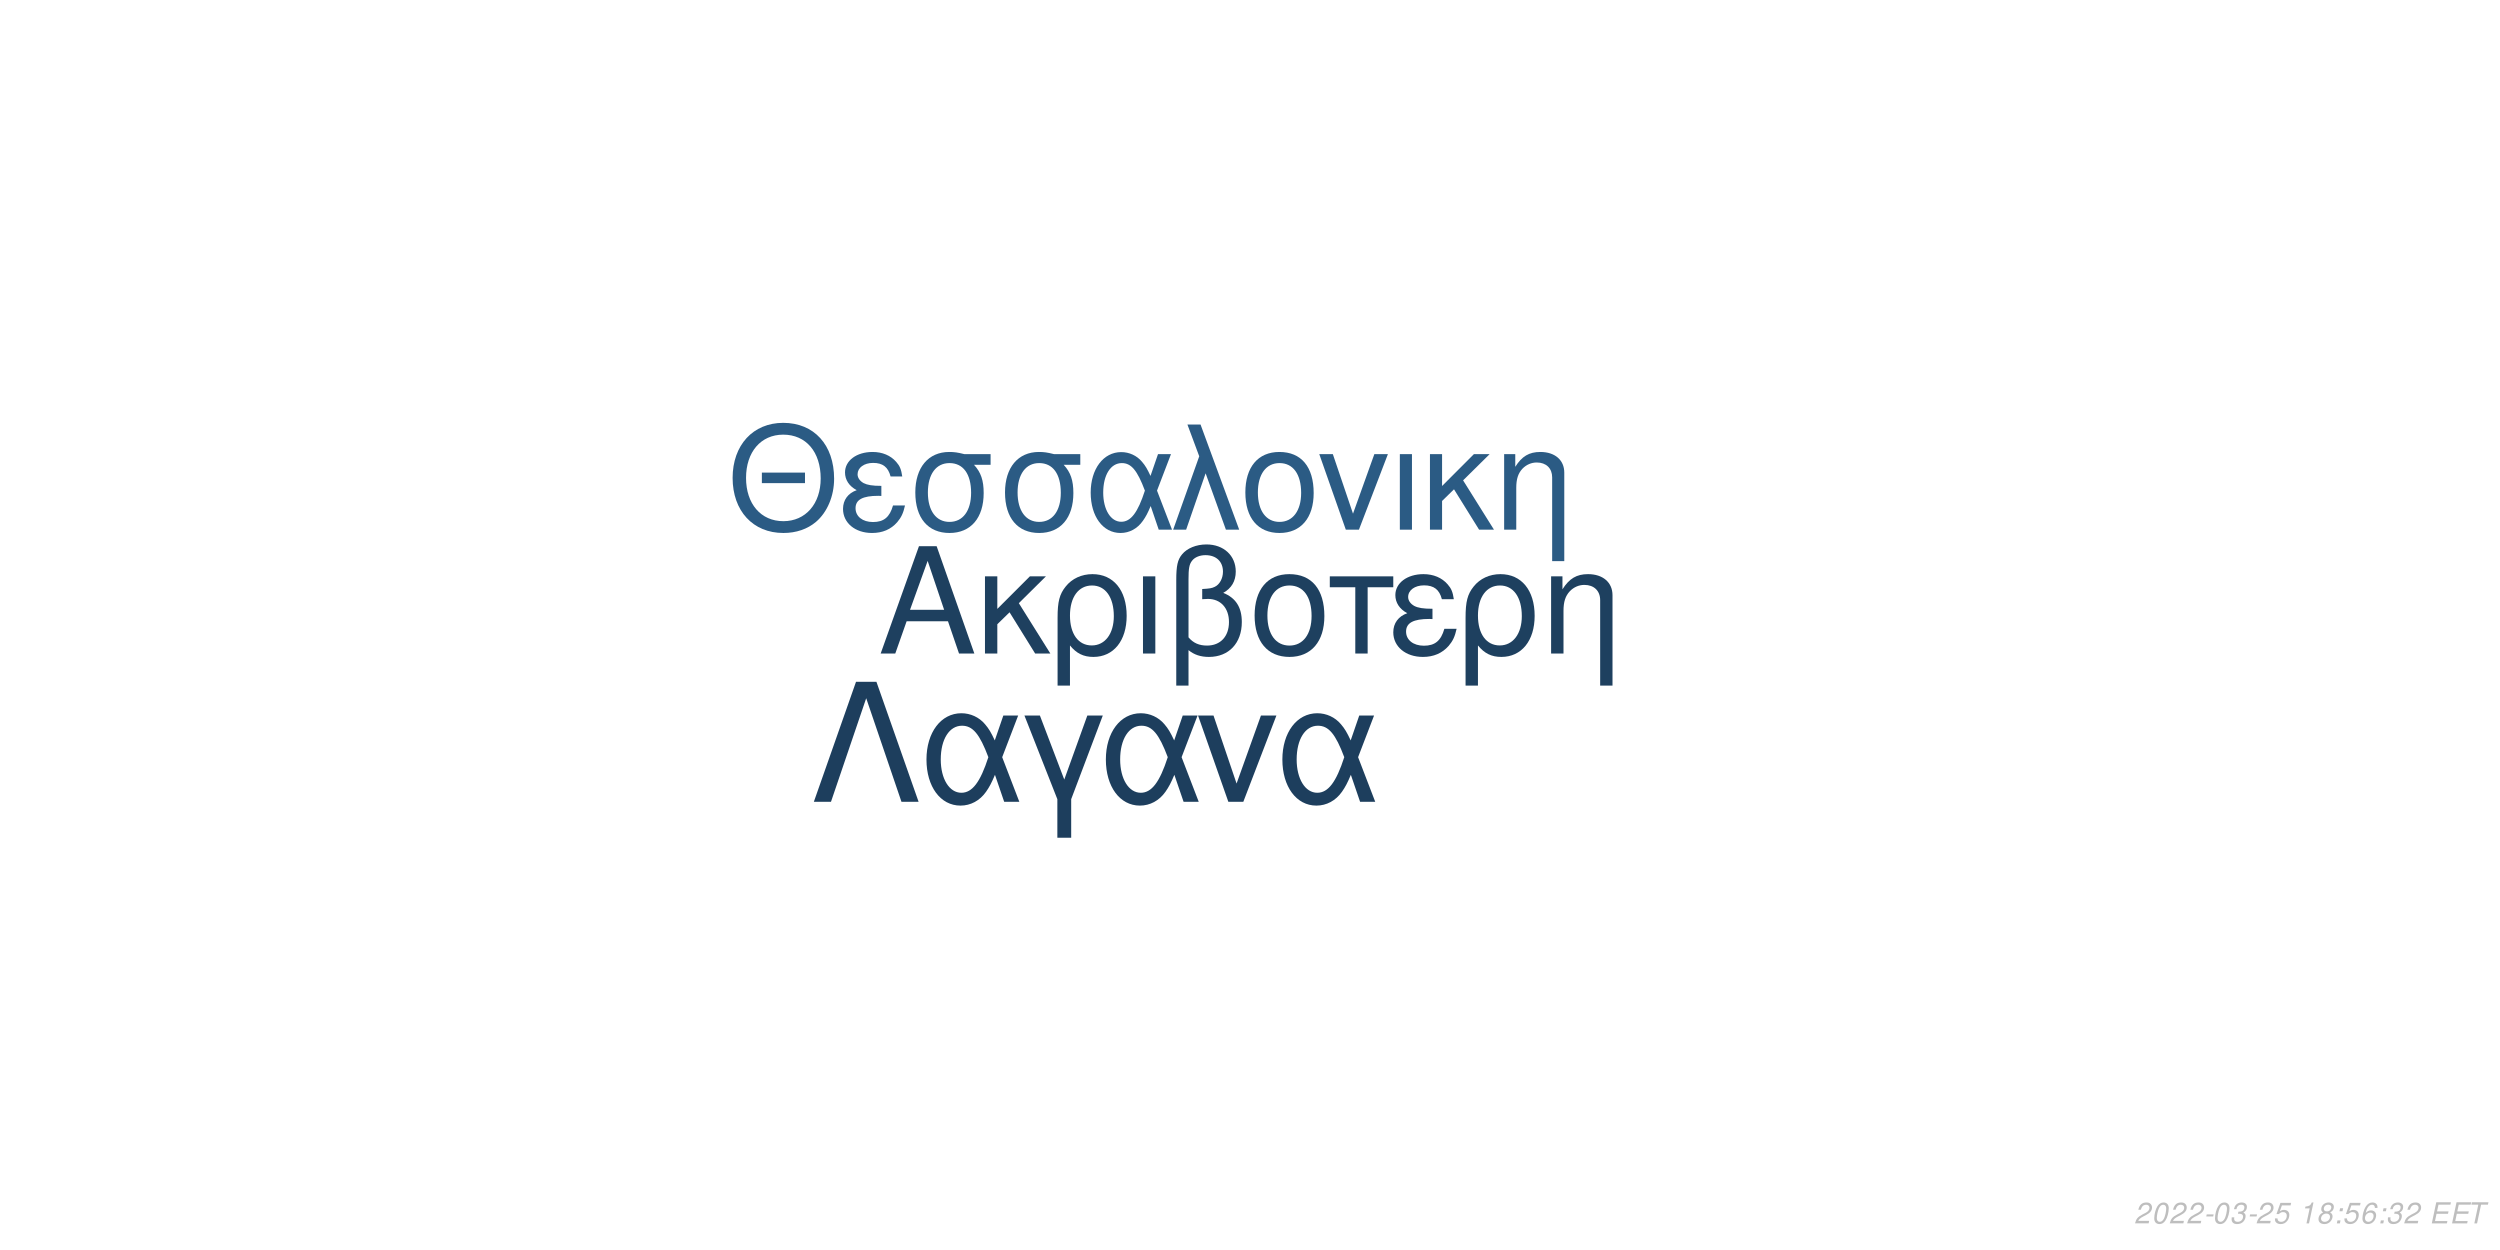
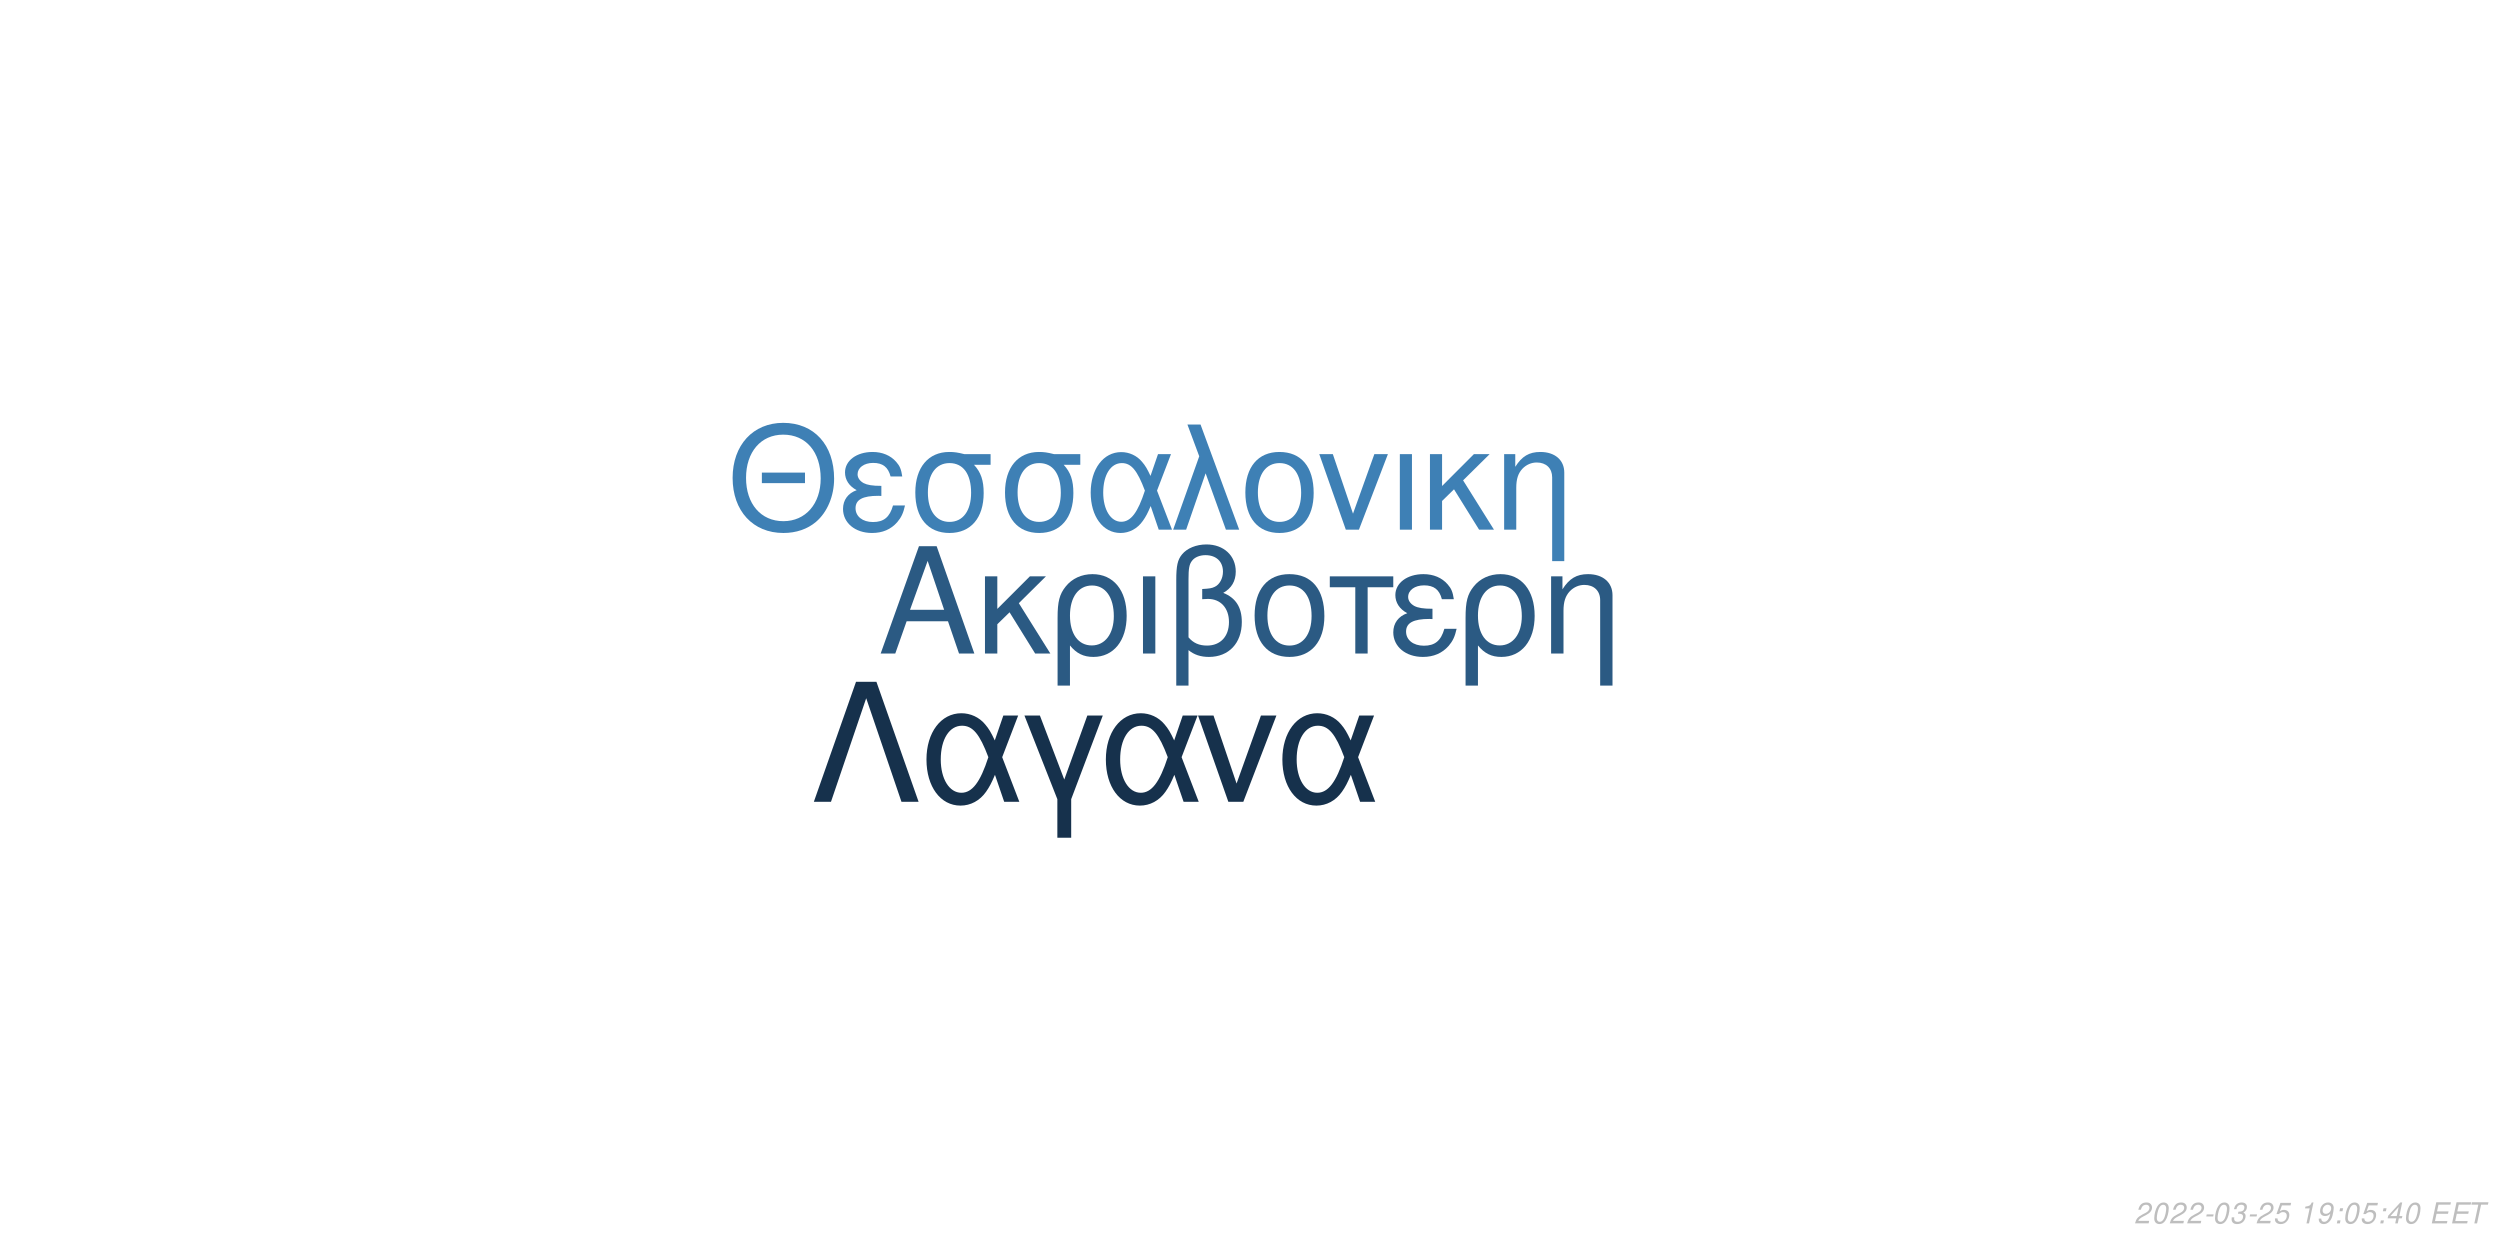
<svg xmlns="http://www.w3.org/2000/svg" xmlns:xlink="http://www.w3.org/1999/xlink" width="864pt" height="432pt" viewBox="0 0 864 432" version="1.1">
  <defs>
    <g>
      <symbol overflow="visible" id="glyph0-0">
        <path style="stroke:none;" d="" />
      </symbol>
      <symbol overflow="visible" id="glyph0-1">
        <path style="stroke:none;" d="M 24.125 -11.141 L 27.938 0 L 33.234 0 L 20.203 -37.094 L 14.094 -37.094 L 0.859 0 L 5.906 0 L 9.828 -11.141 Z M 22.797 -15.109 L 11 -15.109 L 17.094 -32.016 Z M 22.797 -15.109 " />
      </symbol>
      <symbol overflow="visible" id="glyph0-2">
        <path style="stroke:none;" d="M 7.172 -15.422 L 7.172 -26.672 L 2.906 -26.672 L 2.906 0 L 7.172 0 L 7.172 -10.125 L 11.406 -14.25 L 20.25 0 L 25.5 0 L 14.609 -17.406 L 23.969 -26.672 L 18.422 -26.672 Z M 7.172 -15.422 " />
      </symbol>
      <symbol overflow="visible" id="glyph0-3">
        <path style="stroke:none;" d="M 3 11.094 L 7.281 11.094 L 7.281 -2.797 C 9.516 -0.047 11.953 1.172 15.375 1.172 C 22.344 1.172 26.875 -4.422 26.875 -13.031 C 26.875 -21.891 22.297 -27.438 15.062 -27.438 C 11.297 -27.438 7.984 -25.906 5.797 -23.156 C 3.672 -20.516 3 -17.969 3 -12.359 Z M 14.906 -23.516 C 19.547 -23.516 22.438 -19.438 22.438 -12.922 C 22.438 -6.812 19.391 -2.797 14.812 -2.797 C 10.172 -2.797 7.281 -6.766 7.281 -13.125 C 7.281 -19.484 10.234 -23.516 14.906 -23.516 Z M 14.906 -23.516 " />
      </symbol>
      <symbol overflow="visible" id="glyph0-4">
        <path style="stroke:none;" d="M 3.516 0 L 7.781 0 L 7.781 -26.672 L 3.516 -26.672 Z M 3.516 0 " />
      </symbol>
      <symbol overflow="visible" id="glyph0-5">
        <path style="stroke:none;" d="M 4.016 11.094 L 8.25 11.094 L 8.25 -1.172 C 10.172 0.406 12.422 1.172 15.312 1.172 C 22.188 1.172 26.672 -3.609 26.672 -10.891 C 26.672 -15.984 24.578 -19.234 20.25 -20.969 C 23.109 -22.547 24.578 -25.031 24.578 -28.344 C 24.578 -33.844 20.406 -37.703 14.453 -37.703 C 10.938 -37.703 7.734 -36.391 6 -34.25 C 4.484 -32.422 4.016 -30.328 4.016 -25.391 Z M 8.25 -25.656 C 8.25 -29.359 8.5 -30.844 9.469 -32.062 C 10.375 -33.281 12.156 -34 14.094 -34 C 17.812 -34 20.156 -31.812 20.156 -28.297 C 20.156 -25.953 18.984 -23.812 17.297 -23.047 C 16.281 -22.547 15.469 -22.438 12.984 -22.297 L 12.984 -18.781 C 13.734 -18.828 14.344 -18.875 14.969 -18.875 C 19.344 -18.875 22.234 -15.719 22.234 -10.891 C 22.234 -5.906 19.281 -2.75 14.656 -2.75 C 11.953 -2.75 9.922 -3.609 8.25 -5.594 Z M 8.25 -25.656 " />
      </symbol>
      <symbol overflow="visible" id="glyph0-6">
        <path style="stroke:none;" d="M 14.094 -27.438 C 6.562 -27.438 2.094 -22.094 2.094 -13.125 C 2.094 -4.125 6.562 1.172 14.141 1.172 C 21.672 1.172 26.203 -4.172 26.203 -12.922 C 26.203 -22.188 21.828 -27.438 14.094 -27.438 Z M 14.141 -23.516 C 18.938 -23.516 21.781 -19.594 21.781 -12.984 C 21.781 -6.672 18.828 -2.75 14.141 -2.75 C 9.422 -2.75 6.516 -6.672 6.516 -13.125 C 6.516 -19.594 9.422 -23.516 14.141 -23.516 Z M 14.141 -23.516 " />
      </symbol>
      <symbol overflow="visible" id="glyph0-7">
        <path style="stroke:none;" d="M 7.891 0 L 12.156 0 L 12.156 -22.906 L 21.016 -22.906 L 21.016 -26.672 L -0.922 -26.672 L -0.922 -22.906 L 7.891 -22.906 Z M 7.891 0 " />
      </symbol>
      <symbol overflow="visible" id="glyph0-8">
        <path style="stroke:none;" d="M 14.562 -15.469 C 11.344 -15.469 9.562 -15.781 8.297 -16.438 C 6.922 -17.203 6.156 -18.328 6.156 -19.547 C 6.156 -21.891 8.453 -23.562 11.656 -23.562 C 15.062 -23.562 16.953 -22.094 17.812 -18.781 L 21.938 -18.781 C 21.578 -21.266 21.062 -22.5 19.797 -23.922 C 17.812 -26.203 14.906 -27.438 11.453 -27.438 C 5.797 -27.438 1.734 -24.375 1.734 -20.203 C 1.734 -17.609 3.156 -15.375 5.859 -13.938 C 2.797 -12.875 1.016 -10.484 1.016 -7.328 C 1.016 -2.391 5.297 1.172 11.25 1.172 C 14.969 1.172 17.906 -0.109 20.156 -2.641 C 21.578 -4.328 22.297 -5.797 22.906 -8.547 L 18.672 -8.547 C 17.5 -4.422 15.422 -2.703 11.609 -2.703 C 7.938 -2.703 5.438 -4.688 5.438 -7.578 C 5.438 -10.578 7.938 -11.953 13.484 -11.953 C 13.641 -11.953 14.094 -11.953 14.562 -11.906 Z M 14.562 -15.469 " />
      </symbol>
      <symbol overflow="visible" id="glyph0-9">
        <path style="stroke:none;" d="M 3.562 -26.672 L 3.562 0 L 7.844 0 L 7.844 -14.703 C 7.844 -17.906 8.5 -19.891 10.031 -21.531 C 11.406 -22.953 13.188 -23.719 15.062 -23.719 C 18.375 -23.719 20.516 -21.672 20.516 -18.469 L 20.516 11.094 L 24.781 11.094 L 24.781 -20.156 C 24.781 -24.578 21.469 -27.438 16.328 -27.438 C 12.359 -27.438 9.828 -25.906 7.484 -22.188 L 7.484 -26.672 Z M 3.562 -26.672 " />
      </symbol>
      <symbol overflow="visible" id="glyph1-0">
        <path style="stroke:none;" d="" />
      </symbol>
      <symbol overflow="visible" id="glyph1-1">
        <path style="stroke:none;" d="M 26.859 -19.734 L 11.953 -19.734 L 11.953 -16.094 L 26.859 -16.094 Z M 19.328 -36.922 C 8.922 -36.922 1.844 -29.25 1.844 -17.891 C 1.844 -6.484 8.875 1.141 19.391 1.141 C 23.812 1.141 27.703 -0.203 30.641 -2.688 C 34.578 -6.031 36.922 -11.656 36.922 -17.594 C 36.922 -29.297 30 -36.922 19.328 -36.922 Z M 19.328 -32.844 C 27.203 -32.844 32.281 -26.906 32.281 -17.688 C 32.281 -8.922 27.062 -2.938 19.391 -2.938 C 11.609 -2.938 6.484 -8.922 6.484 -17.891 C 6.484 -26.859 11.609 -32.844 19.328 -32.844 Z M 19.328 -32.844 " />
      </symbol>
      <symbol overflow="visible" id="glyph1-2">
        <path style="stroke:none;" d="M 14.25 -15.141 C 11.109 -15.141 9.375 -15.453 8.125 -16.094 C 6.781 -16.844 6.031 -17.938 6.031 -19.141 C 6.031 -21.422 8.266 -23.078 11.406 -23.078 C 14.75 -23.078 16.594 -21.625 17.438 -18.391 L 21.469 -18.391 C 21.125 -20.828 20.625 -22.031 19.391 -23.422 C 17.438 -25.656 14.594 -26.859 11.219 -26.859 C 5.688 -26.859 1.688 -23.875 1.688 -19.781 C 1.688 -17.234 3.094 -15.047 5.734 -13.656 C 2.734 -12.609 1 -10.266 1 -7.172 C 1 -2.344 5.188 1.141 11.016 1.141 C 14.656 1.141 17.547 -0.094 19.734 -2.594 C 21.125 -4.234 21.828 -5.688 22.422 -8.375 L 18.281 -8.375 C 17.141 -4.328 15.094 -2.641 11.359 -2.641 C 7.766 -2.641 5.328 -4.578 5.328 -7.422 C 5.328 -10.359 7.766 -11.703 13.203 -11.703 C 13.359 -11.703 13.797 -11.703 14.25 -11.656 Z M 14.25 -15.141 " />
      </symbol>
      <symbol overflow="visible" id="glyph1-3">
        <path style="stroke:none;" d="M 29 -26.109 L 19.938 -26.109 C 17.594 -26.703 16.438 -26.859 14.703 -26.859 C 7.469 -26.859 2.984 -21.469 2.984 -12.859 C 2.984 -4.031 7.375 1.141 14.797 1.141 C 22.172 1.141 26.609 -4.078 26.609 -12.656 C 26.609 -17.047 25.656 -19.828 23.266 -22.422 L 29 -22.422 Z M 14.797 -23.016 C 19.531 -23.016 22.266 -19.234 22.266 -12.75 C 22.266 -6.531 19.438 -2.688 14.797 -2.688 C 10.172 -2.688 7.328 -6.531 7.328 -12.859 C 7.328 -19.188 10.172 -23.016 14.797 -23.016 Z M 14.797 -23.016 " />
      </symbol>
      <symbol overflow="visible" id="glyph1-4">
        <path style="stroke:none;" d="M 29.344 -26.109 L 24.859 -26.109 L 22.266 -18.578 C 21.125 -21.031 20.484 -22.125 19.328 -23.469 C 17.547 -25.609 14.906 -26.812 12.156 -26.812 C 5.984 -26.812 1.594 -20.984 1.594 -12.812 C 1.594 -4.578 5.828 1.141 11.906 1.141 C 14.953 1.141 17.734 -0.344 19.625 -3.047 C 20.672 -4.531 21.281 -5.688 22.328 -8.172 L 25.109 0 L 29.703 0 L 24.516 -13.5 Z M 20.328 -13.5 C 17.891 -5.922 15.453 -2.734 12.156 -2.734 C 8.516 -2.734 5.922 -6.922 5.922 -12.812 C 5.922 -18.938 8.516 -23.016 12.359 -23.016 C 15.594 -23.016 17.688 -20.531 20.328 -13.5 Z M 20.328 -13.5 " />
      </symbol>
      <symbol overflow="visible" id="glyph1-5">
        <path style="stroke:none;" d="M 1.094 0 L 5.578 0 L 12.312 -19.484 L 19.328 0 L 23.922 0 L 10.562 -36.328 L 6.031 -36.328 L 10.109 -25.359 Z M 1.094 0 " />
      </symbol>
      <symbol overflow="visible" id="glyph1-6">
        <path style="stroke:none;" d="M 13.797 -26.859 C 6.422 -26.859 2.047 -21.625 2.047 -12.859 C 2.047 -4.031 6.422 1.141 13.859 1.141 C 21.234 1.141 25.656 -4.078 25.656 -12.656 C 25.656 -21.719 21.375 -26.859 13.797 -26.859 Z M 13.859 -23.016 C 18.531 -23.016 21.328 -19.188 21.328 -12.703 C 21.328 -6.531 18.438 -2.688 13.859 -2.688 C 9.219 -2.688 6.375 -6.531 6.375 -12.859 C 6.375 -19.188 9.219 -23.016 13.859 -23.016 Z M 13.859 -23.016 " />
      </symbol>
      <symbol overflow="visible" id="glyph1-7">
        <path style="stroke:none;" d="M 14.297 0 L 24.312 -26.109 L 19.625 -26.109 L 12.25 -5.531 L 5.281 -26.109 L 0.594 -26.109 L 9.766 0 Z M 14.297 0 " />
      </symbol>
      <symbol overflow="visible" id="glyph1-8">
        <path style="stroke:none;" d="M 3.438 0 L 7.625 0 L 7.625 -26.109 L 3.438 -26.109 Z M 3.438 0 " />
      </symbol>
      <symbol overflow="visible" id="glyph1-9">
        <path style="stroke:none;" d="M 7.031 -15.094 L 7.031 -26.109 L 2.844 -26.109 L 2.844 0 L 7.031 0 L 7.031 -9.922 L 11.156 -13.953 L 19.828 0 L 24.969 0 L 14.297 -17.047 L 23.469 -26.109 L 18.031 -26.109 Z M 7.031 -15.094 " />
      </symbol>
      <symbol overflow="visible" id="glyph1-10">
        <path style="stroke:none;" d="M 3.484 -26.109 L 3.484 0 L 7.672 0 L 7.672 -14.406 C 7.672 -17.547 8.328 -19.484 9.812 -21.078 C 11.156 -22.469 12.906 -23.219 14.75 -23.219 C 17.984 -23.219 20.078 -21.234 20.078 -18.094 L 20.078 10.859 L 24.266 10.859 L 24.266 -19.734 C 24.266 -24.062 21.031 -26.859 16 -26.859 C 12.109 -26.859 9.609 -25.359 7.328 -21.719 L 7.328 -26.109 Z M 3.484 -26.109 " />
      </symbol>
      <symbol overflow="visible" id="glyph2-0">
        <path style="stroke:none;" d="" />
      </symbol>
      <symbol overflow="visible" id="glyph2-1">
        <path style="stroke:none;" d="M 22.531 -41.484 L 15.484 -41.484 L 0.906 0 L 6.828 0 L 19 -35.797 L 31.188 0 L 37.109 0 Z M 22.531 -41.484 " />
      </symbol>
      <symbol overflow="visible" id="glyph2-2">
        <path style="stroke:none;" d="M 33.516 -29.812 L 28.391 -29.812 L 25.438 -21.219 C 24.125 -24.016 23.391 -25.266 22.078 -26.797 C 20.031 -29.25 17.016 -30.609 13.891 -30.609 C 6.828 -30.609 1.828 -23.953 1.828 -14.625 C 1.828 -5.234 6.656 1.312 13.594 1.312 C 17.078 1.312 20.266 -0.391 22.422 -3.469 C 23.609 -5.172 24.297 -6.484 25.5 -9.328 L 28.688 0 L 33.922 0 L 28 -15.422 Z M 23.219 -15.422 C 20.422 -6.766 17.641 -3.125 13.891 -3.125 C 9.734 -3.125 6.766 -7.906 6.766 -14.625 C 6.766 -21.625 9.734 -26.297 14.109 -26.297 C 17.812 -26.297 20.203 -23.453 23.219 -15.422 Z M 23.219 -15.422 " />
      </symbol>
      <symbol overflow="visible" id="glyph2-3">
        <path style="stroke:none;" d="M 12.062 12.406 L 16.844 12.406 L 16.844 -0.906 L 27.766 -29.812 L 22.422 -29.812 L 14.453 -7.688 L 6.031 -29.812 L 0.688 -29.812 L 12.062 -0.906 Z M 12.062 12.406 " />
      </symbol>
      <symbol overflow="visible" id="glyph2-4">
        <path style="stroke:none;" d="M 16.328 0 L 27.766 -29.812 L 22.422 -29.812 L 14 -6.312 L 6.031 -29.812 L 0.688 -29.812 L 11.156 0 Z M 16.328 0 " />
      </symbol>
      <symbol overflow="visible" id="glyph3-0">
        <path style="stroke:none;" d="" />
      </symbol>
      <symbol overflow="visible" id="glyph3-1">
        <path style="stroke:none;" d="M 5.234 -0.875 L 1.469 -0.875 C 1.641 -1.375 2.203 -1.891 3.109 -2.344 L 4.234 -2.938 C 5.562 -3.625 6.219 -4.469 6.219 -5.484 C 6.219 -5.938 6.062 -6.359 5.797 -6.656 C 5.469 -7.047 4.984 -7.234 4.312 -7.234 C 2.766 -7.234 1.891 -6.453 1.484 -4.734 L 2.375 -4.734 C 2.484 -5.188 2.609 -5.484 2.797 -5.75 C 3.094 -6.203 3.609 -6.453 4.188 -6.453 C 4.891 -6.453 5.344 -6.031 5.344 -5.375 C 5.344 -4.703 4.859 -4.094 4.016 -3.656 L 2.984 -3.125 C 1.234 -2.188 0.797 -1.656 0.344 -0.016 L 5.047 -0.016 Z M 5.234 -0.875 " />
      </symbol>
      <symbol overflow="visible" id="glyph3-2">
        <path style="stroke:none;" d="M 4.203 -7.234 C 3.375 -7.234 2.688 -6.812 2.125 -5.984 C 1.484 -5.047 0.984 -3.188 0.984 -1.734 C 0.984 -1.109 1.172 -0.562 1.484 -0.266 C 1.797 0.047 2.281 0.234 2.766 0.234 C 3.625 0.234 4.281 -0.156 4.859 -1.016 C 5.516 -1.953 6 -3.797 6 -5.266 C 6 -6.5 5.328 -7.234 4.203 -7.234 Z M 4.094 -6.453 C 4.734 -6.453 5.125 -5.984 5.125 -5.156 C 5.125 -4.203 4.781 -2.625 4.406 -1.812 C 3.984 -0.938 3.516 -0.547 2.875 -0.547 C 2.25 -0.547 1.875 -1.031 1.875 -1.828 C 1.875 -2.797 2.203 -4.344 2.594 -5.203 C 2.984 -6.047 3.453 -6.453 4.094 -6.453 Z M 4.094 -6.453 " />
      </symbol>
      <symbol overflow="visible" id="glyph3-3">
        <path style="stroke:none;" d="M 3.516 -3.125 L 1.125 -3.125 L 0.969 -2.406 L 3.359 -2.406 Z M 3.516 -3.125 " />
      </symbol>
      <symbol overflow="visible" id="glyph3-4">
        <path style="stroke:none;" d="M 2.922 -3.312 C 3.125 -3.344 3.234 -3.344 3.375 -3.344 C 4.203 -3.344 4.688 -3 4.688 -2.406 C 4.688 -1.312 3.906 -0.547 2.781 -0.547 C 2.047 -0.547 1.594 -0.938 1.594 -1.562 C 1.594 -1.719 1.609 -1.844 1.656 -2.094 L 0.766 -2.094 C 0.734 -1.797 0.719 -1.641 0.719 -1.469 C 0.719 -0.375 1.406 0.234 2.641 0.234 C 3.547 0.234 4.297 -0.078 4.812 -0.656 C 5.266 -1.156 5.562 -1.875 5.562 -2.547 C 5.562 -3.125 5.344 -3.453 4.797 -3.734 C 5.641 -4.234 6.016 -4.844 6.016 -5.734 C 6.016 -6.656 5.312 -7.234 4.203 -7.234 C 3.375 -7.234 2.672 -6.938 2.188 -6.375 C 1.891 -6.031 1.703 -5.641 1.516 -4.906 L 2.391 -4.906 C 2.5 -5.359 2.594 -5.594 2.734 -5.812 C 3.047 -6.234 3.516 -6.453 4.078 -6.453 C 4.734 -6.453 5.141 -6.125 5.141 -5.578 C 5.141 -5.188 5.016 -4.797 4.797 -4.547 C 4.516 -4.234 4 -4.062 3.266 -4.062 L 3.078 -4.062 Z M 2.922 -3.312 " />
      </symbol>
      <symbol overflow="visible" id="glyph3-5">
        <path style="stroke:none;" d="M 6.297 -7.094 L 2.594 -7.094 L 1.234 -3.234 L 2.047 -3.234 C 2.656 -3.766 2.938 -3.906 3.531 -3.906 C 4.328 -3.906 4.797 -3.453 4.797 -2.688 C 4.797 -1.438 3.969 -0.547 2.828 -0.547 C 2.031 -0.547 1.609 -0.938 1.578 -1.734 L 0.703 -1.734 L 0.703 -1.516 C 0.703 -0.938 0.844 -0.547 1.188 -0.266 C 1.562 0.062 2.078 0.234 2.703 0.234 C 3.656 0.234 4.391 -0.156 4.984 -0.922 C 5.422 -1.5 5.672 -2.234 5.672 -2.953 C 5.672 -4 4.938 -4.672 3.812 -4.672 C 3.328 -4.672 2.906 -4.547 2.406 -4.234 L 3.109 -6.219 L 6.109 -6.219 Z M 6.297 -7.094 " />
      </symbol>
      <symbol overflow="visible" id="glyph3-6">
        <path style="stroke:none;" d="" />
      </symbol>
      <symbol overflow="visible" id="glyph3-7">
        <path style="stroke:none;" d="M 3.703 -5.188 L 2.594 0 L 3.469 0 L 5.016 -7.234 L 4.438 -7.234 C 3.906 -6.156 3.688 -6.016 2.234 -5.812 L 2.109 -5.188 Z M 3.703 -5.188 " />
      </symbol>
      <symbol overflow="visible" id="glyph3-8">
-         <path style="stroke:none;" d="M 4.766 -3.797 C 5.078 -3.969 5.234 -4.078 5.438 -4.234 C 5.812 -4.594 6.062 -5.172 6.062 -5.734 C 6.062 -6.625 5.344 -7.234 4.266 -7.234 C 2.812 -7.234 1.703 -6.219 1.703 -4.875 C 1.703 -4.406 1.875 -4.125 2.359 -3.812 C 1.297 -3.312 0.75 -2.516 0.75 -1.469 C 0.75 -0.438 1.547 0.234 2.812 0.234 C 3.656 0.234 4.359 -0.094 4.938 -0.734 C 5.359 -1.234 5.609 -1.859 5.609 -2.438 C 5.609 -3.047 5.312 -3.516 4.766 -3.797 Z M 4.109 -6.453 C 4.797 -6.453 5.188 -6.125 5.188 -5.578 C 5.188 -5.266 5.062 -4.922 4.859 -4.672 C 4.562 -4.312 4.188 -4.156 3.656 -4.156 C 2.984 -4.156 2.594 -4.453 2.594 -4.984 C 2.594 -5.859 3.203 -6.453 4.109 -6.453 Z M 3.453 -3.406 C 4.234 -3.406 4.734 -2.984 4.734 -2.312 C 4.734 -1.312 3.922 -0.547 2.875 -0.547 C 2.125 -0.547 1.625 -0.969 1.625 -1.625 C 1.625 -2.609 2.438 -3.406 3.453 -3.406 Z M 3.453 -3.406 " />
+         <path style="stroke:none;" d="M 0.844 -1.656 C 0.844 -1.547 0.844 -1.438 0.844 -1.375 C 0.844 -0.406 1.531 0.234 2.578 0.234 C 3.203 0.234 3.766 0.016 4.297 -0.438 C 4.938 -1 5.312 -1.656 5.594 -2.719 C 5.844 -3.672 6.016 -4.766 6.016 -5.375 C 6.016 -5.844 5.844 -6.328 5.547 -6.656 C 5.203 -7.031 4.703 -7.234 4.062 -7.234 C 2.516 -7.234 1.297 -5.938 1.297 -4.266 C 1.297 -3.203 1.984 -2.547 3.047 -2.547 C 3.484 -2.547 3.953 -2.672 4.281 -2.891 C 4.406 -2.984 4.547 -3.078 4.828 -3.344 C 4.438 -1.484 3.703 -0.547 2.703 -0.547 C 2.109 -0.547 1.719 -0.938 1.719 -1.547 L 1.719 -1.656 Z M 3.953 -6.453 C 4.625 -6.453 5.141 -5.953 5.141 -5.281 C 5.141 -4.188 4.312 -3.312 3.297 -3.312 C 2.594 -3.312 2.172 -3.734 2.172 -4.453 C 2.172 -5.562 2.984 -6.453 3.953 -6.453 Z M 3.953 -6.453 " />
      </symbol>
      <symbol overflow="visible" id="glyph3-9">
        <path style="stroke:none;" d="M 2.359 -1.031 L 1.312 -1.031 L 1.094 0 L 2.141 0 Z M 3.266 -5.234 L 2.219 -5.234 L 2 -4.203 L 3.047 -4.203 Z M 3.266 -5.234 " />
      </symbol>
      <symbol overflow="visible" id="glyph3-10">
-         <path style="stroke:none;" d="M 6.125 -5.344 L 6.141 -5.625 C 6.141 -6.609 5.453 -7.234 4.391 -7.234 C 3.438 -7.234 2.641 -6.719 2.016 -5.703 C 1.422 -4.781 0.938 -2.953 0.938 -1.688 C 0.938 -0.516 1.688 0.234 2.859 0.234 C 3.703 0.234 4.438 -0.156 5 -0.875 C 5.406 -1.422 5.672 -2.156 5.672 -2.766 C 5.672 -3.812 4.969 -4.5 3.906 -4.5 C 3.234 -4.5 2.672 -4.234 2.094 -3.625 C 2.406 -5.375 3.234 -6.453 4.25 -6.453 C 4.703 -6.453 5.062 -6.234 5.172 -5.844 C 5.203 -5.719 5.234 -5.578 5.25 -5.344 Z M 3.656 -3.734 C 4.344 -3.734 4.797 -3.281 4.797 -2.625 C 4.797 -1.469 3.984 -0.547 2.984 -0.547 C 2.297 -0.547 1.812 -1.047 1.812 -1.766 C 1.812 -2.859 2.625 -3.734 3.656 -3.734 Z M 3.656 -3.734 " />
+         <path style="stroke:none;" d="M 3.625 -1.75 L 3.266 0 L 4.141 0 L 4.516 -1.75 L 5.562 -1.75 L 5.734 -2.531 L 4.688 -2.531 L 5.688 -7.234 L 5.016 -7.234 L 0.844 -2.672 L 0.641 -1.75 Z M 3.797 -2.531 L 1.594 -2.531 L 4.469 -5.703 Z M 3.797 -2.531 " />
      </symbol>
      <symbol overflow="visible" id="glyph3-11">
        <path style="stroke:none;" d="M 2.547 -3.312 L 6.5 -3.312 L 6.688 -4.141 L 2.719 -4.141 L 3.219 -6.469 L 7.344 -6.469 L 7.516 -7.297 L 2.453 -7.297 L 0.906 0 L 6.125 0 L 6.297 -0.812 L 2.016 -0.812 Z M 2.547 -3.312 " />
      </symbol>
      <symbol overflow="visible" id="glyph3-12">
        <path style="stroke:none;" d="M 4.938 -6.469 L 7.312 -6.469 L 7.484 -7.297 L 1.75 -7.297 L 1.578 -6.469 L 3.984 -6.469 L 2.609 0 L 3.547 0 Z M 4.938 -6.469 " />
      </symbol>
    </g>
  </defs>
  <g id="surface1">
    <rect x="0" y="0" width="864" height="432" style="fill:rgb(100%,100%,100%);fill-opacity:1;stroke:none;" />
-     <g style="fill:rgb(11.765%,25.098%,37.255%);fill-opacity:1;">
+     <g style="fill:rgb(16.863%,35.294%,51.373%);fill-opacity:1;">
      <use xlink:href="#glyph0-1" x="303.5" y="225.861" />
      <use xlink:href="#glyph0-2" x="337.5" y="225.861" />
      <use xlink:href="#glyph0-3" x="362.5" y="225.861" />
      <use xlink:href="#glyph0-4" x="391.5" y="225.861" />
      <use xlink:href="#glyph0-5" x="402.5" y="225.861" />
      <use xlink:href="#glyph0-6" x="431.5" y="225.861" />
      <use xlink:href="#glyph0-7" x="460.5" y="225.861" />
      <use xlink:href="#glyph0-8" x="480.5" y="225.861" />
      <use xlink:href="#glyph0-3" x="503.5" y="225.861" />
      <use xlink:href="#glyph0-9" x="532.5" y="225.861" />
    </g>
-     <g style="fill:rgb(16.863%,35.686%,51.765%);fill-opacity:1;">
+     <g style="fill:rgb(24.314%,50.196%,70.98%);fill-opacity:1;">
      <use xlink:href="#glyph1-1" x="251.348" y="183.058" />
      <use xlink:href="#glyph1-2" x="290.348" y="183.058" />
      <use xlink:href="#glyph1-3" x="313.348" y="183.058" />
      <use xlink:href="#glyph1-3" x="344.348" y="183.058" />
      <use xlink:href="#glyph1-4" x="375.348" y="183.058" />
      <use xlink:href="#glyph1-5" x="404.348" y="183.058" />
      <use xlink:href="#glyph1-6" x="428.348" y="183.058" />
      <use xlink:href="#glyph1-7" x="455.348" y="183.058" />
      <use xlink:href="#glyph1-8" x="480.348" y="183.058" />
      <use xlink:href="#glyph1-9" x="491.348" y="183.058" />
      <use xlink:href="#glyph1-10" x="516.348" y="183.058" />
    </g>
-     <g style="fill:rgb(11.373%,24.314%,36.471%);fill-opacity:1;">
+     <g style="fill:rgb(8.627%,19.216%,29.804%);fill-opacity:1;">
      <use xlink:href="#glyph2-1" x="280.359" y="277.105" />
      <use xlink:href="#glyph2-2" x="318.359" y="277.105" />
      <use xlink:href="#glyph2-3" x="353.359" y="277.105" />
      <use xlink:href="#glyph2-2" x="380.359" y="277.105" />
      <use xlink:href="#glyph2-4" x="413.359" y="277.105" />
      <use xlink:href="#glyph2-2" x="441.359" y="277.105" />
    </g>
    <g style="fill:rgb(74.51%,74.51%,74.51%);fill-opacity:1;">
      <use xlink:href="#glyph3-1" x="737.52" y="422.81" />
      <use xlink:href="#glyph3-2" x="743.52" y="422.81" />
      <use xlink:href="#glyph3-1" x="749.52" y="422.81" />
      <use xlink:href="#glyph3-1" x="755.52" y="422.81" />
      <use xlink:href="#glyph3-3" x="761.52" y="422.81" />
      <use xlink:href="#glyph3-2" x="764.52" y="422.81" />
      <use xlink:href="#glyph3-4" x="770.52" y="422.81" />
      <use xlink:href="#glyph3-3" x="776.52" y="422.81" />
      <use xlink:href="#glyph3-1" x="779.52" y="422.81" />
      <use xlink:href="#glyph3-5" x="785.52" y="422.81" />
      <use xlink:href="#glyph3-6" x="791.52" y="422.81" />
      <use xlink:href="#glyph3-7" x="794.52" y="422.81" />
      <use xlink:href="#glyph3-8" x="800.52" y="422.81" />
      <use xlink:href="#glyph3-9" x="806.52" y="422.81" />
-       <use xlink:href="#glyph3-5" x="809.52" y="422.81" />
-       <use xlink:href="#glyph3-10" x="815.52" y="422.81" />
+       <use xlink:href="#glyph3-2" x="809.52" y="422.81" />
+       <use xlink:href="#glyph3-5" x="815.52" y="422.81" />
      <use xlink:href="#glyph3-9" x="821.52" y="422.81" />
-       <use xlink:href="#glyph3-4" x="824.52" y="422.81" />
-       <use xlink:href="#glyph3-1" x="830.52" y="422.81" />
+       <use xlink:href="#glyph3-10" x="824.52" y="422.81" />
+       <use xlink:href="#glyph3-2" x="830.52" y="422.81" />
      <use xlink:href="#glyph3-6" x="836.52" y="422.81" />
      <use xlink:href="#glyph3-11" x="839.52" y="422.81" />
      <use xlink:href="#glyph3-11" x="846.52" y="422.81" />
      <use xlink:href="#glyph3-12" x="852.52" y="422.81" />
    </g>
  </g>
</svg>
